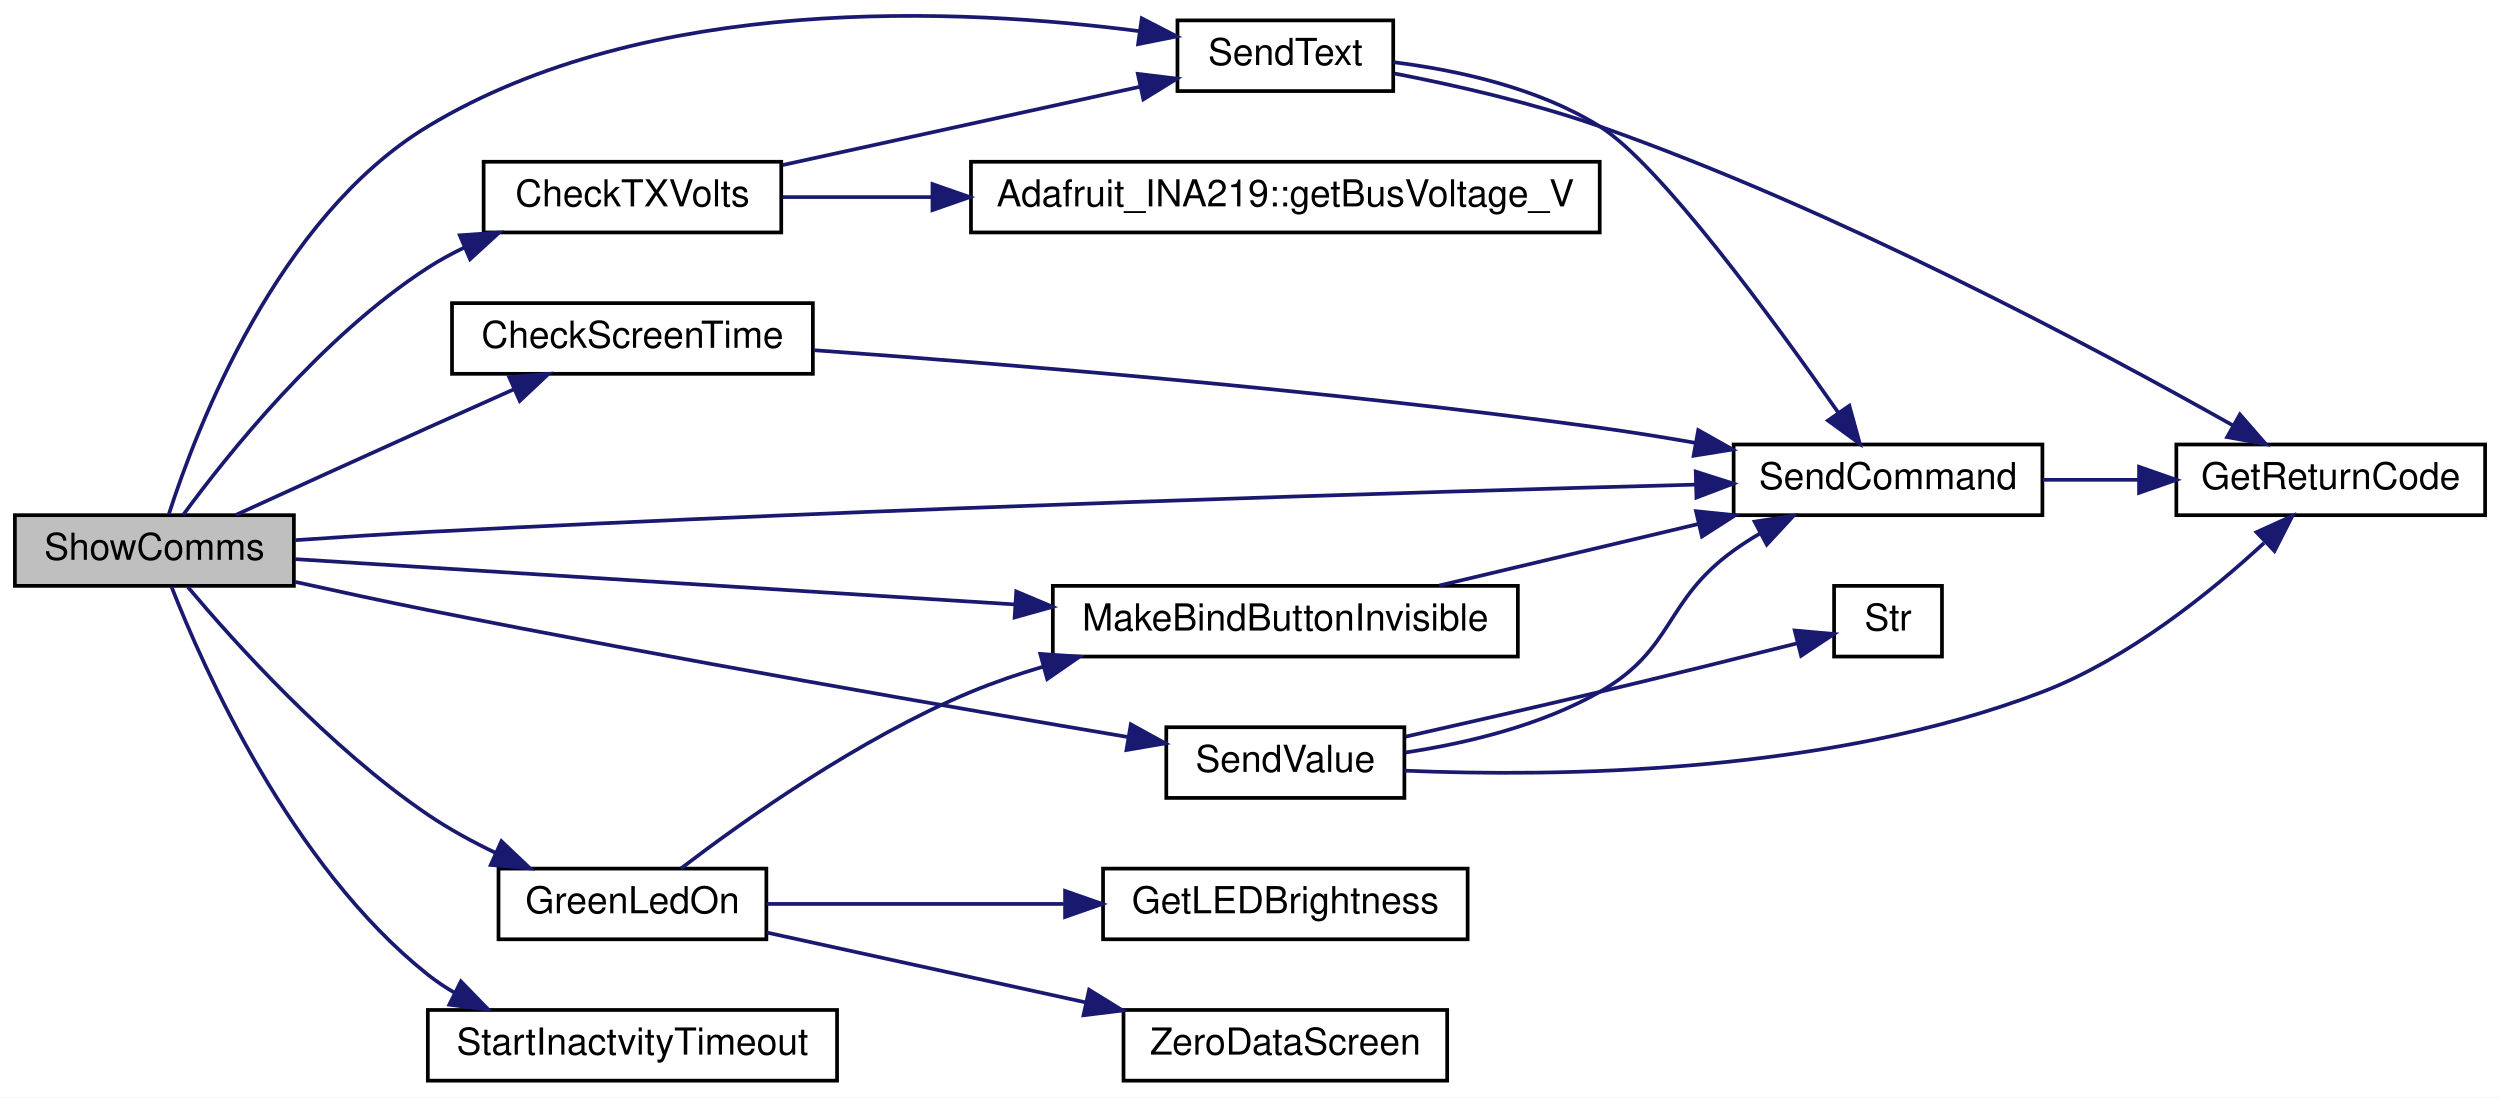
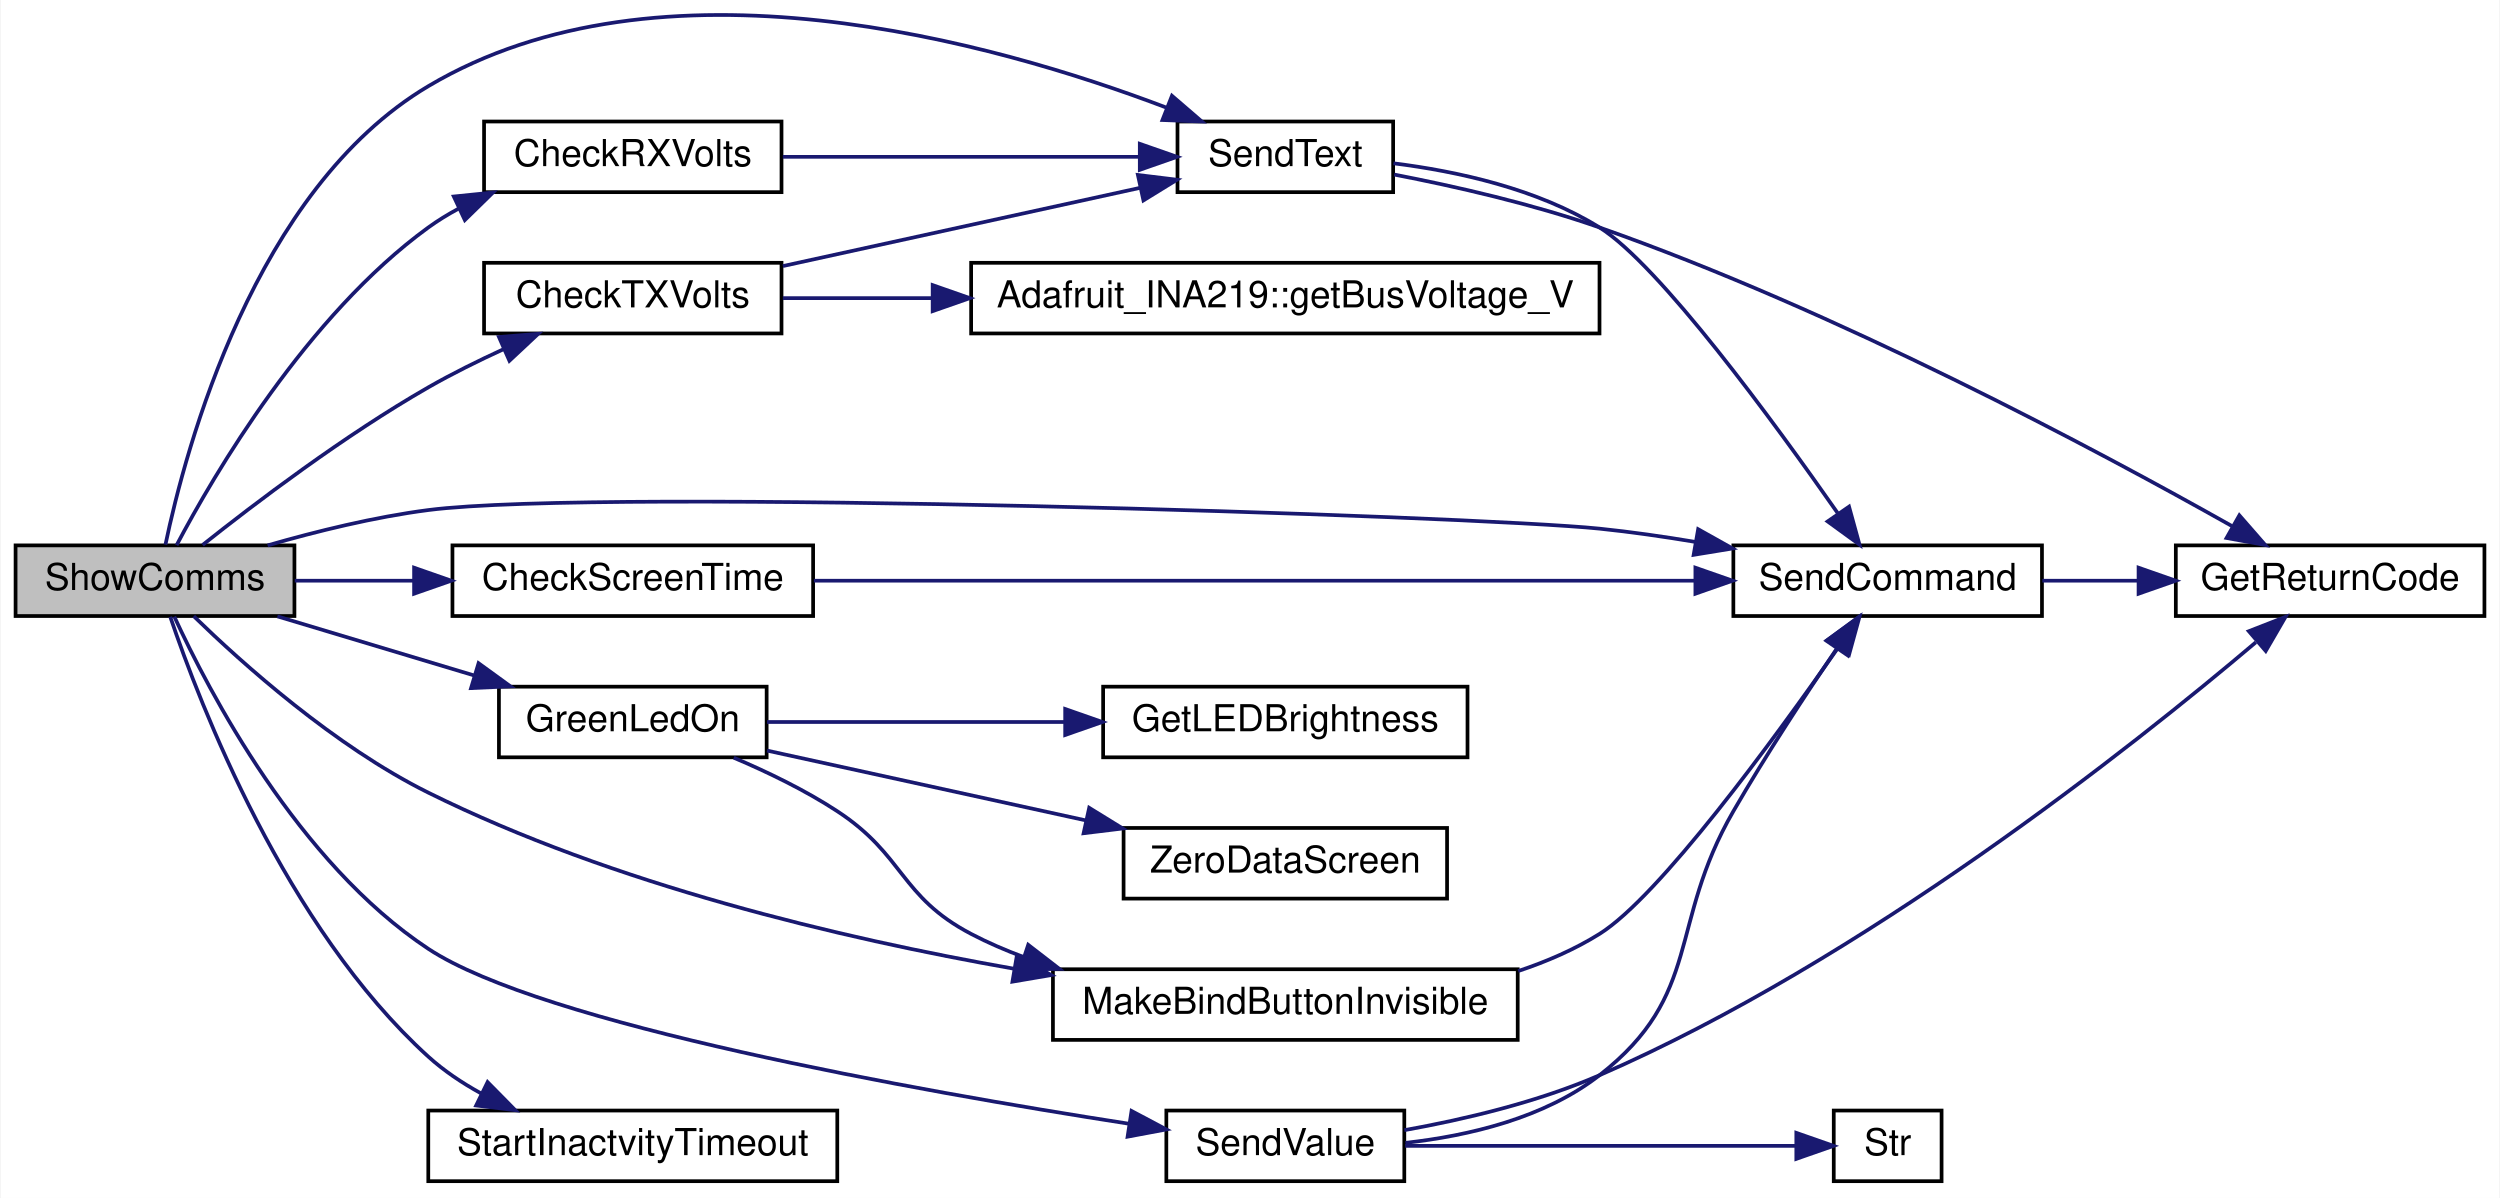
- <svg xmlns="http://www.w3.org/2000/svg" xmlns:xlink="http://www.w3.org/1999/xlink" width="672pt" height="295pt" viewBox="0.00 0.00 672.00 294.96">
-   <g id="graph0" class="graph" transform="scale(1 1) rotate(0) translate(4 290.96)">
-     <polygon fill="white" stroke="transparent" points="-4,4 -4,-290.96 668,-290.96 668,4 -4,4" />
+ <svg xmlns="http://www.w3.org/2000/svg" xmlns:xlink="http://www.w3.org/1999/xlink" width="672pt" height="322pt" viewBox="0.00 0.00 672.00 322.18">
+   <g id="graph0" class="graph" transform="scale(1 1) rotate(0) translate(4 318.18)">
+     <polygon fill="white" stroke="transparent" points="-4,4 -4,-318.18 668,-318.18 668,4 -4,4" />
    <g id="node1" class="node">
      <g id="a_node1">
        <a xlink:title="SHOW COMMS.">
-           <polygon fill="#bfbfbf" stroke="black" points="0,-133.5 0,-152.5 75,-152.5 75,-133.5 0,-133.5" />
-           <text text-anchor="middle" x="37.5" y="-140.5" font-family="Helvetica,sans-Serif" font-size="10.00">ShowComms</text>
+           <polygon fill="#bfbfbf" stroke="black" points="0,-152.5 0,-171.5 75,-171.5 75,-152.5 0,-152.5" />
+           <text text-anchor="middle" x="37.5" y="-159.5" font-family="Helvetica,sans-Serif" font-size="10.00">ShowComms</text>
        </a>
      </g>
    </g>
    <g id="node2" class="node">
      <g id="a_node2">
-         <a xlink:href="_transmitter_code_2src_2main_8cpp.html#adce05a2e4f5763c3b90c7126234d2cc8" target="_top" xlink:title=" ">
-           <polygon fill="white" stroke="black" points="117.5,-190.5 117.5,-209.5 214.5,-209.5 214.5,-190.5 117.5,-190.5" />
-           <text text-anchor="middle" x="166" y="-197.5" font-family="Helvetica,sans-Serif" font-size="10.00">CheckScreenTime</text>
+         <a xlink:href="_transmitter_code_2src_2main_8cpp.html#ad46481ecf98f23090491c04d5e1cc15e" target="_top" xlink:title=" ">
+           <polygon fill="white" stroke="black" points="126,-266.5 126,-285.5 206,-285.5 206,-266.5 126,-266.5" />
+           <text text-anchor="middle" x="166" y="-273.5" font-family="Helvetica,sans-Serif" font-size="10.00">CheckRXVolts</text>
        </a>
      </g>
    </g>
    <g id="edge1" class="edge">
-       <path fill="none" stroke="midnightblue" d="M59.42,-152.58C73.89,-159.19 93.6,-168.17 111,-176 118.5,-179.37 126.6,-182.99 134.18,-186.36" />
-       <polygon fill="midnightblue" stroke="midnightblue" points="132.87,-189.61 143.43,-190.47 135.71,-183.21 132.87,-189.61" />
+       <path fill="none" stroke="midnightblue" d="M43.31,-171.56C53.34,-190.54 78.28,-233.21 111,-257 113.53,-258.84 116.26,-260.51 119.09,-262.04" />
+       <polygon fill="midnightblue" stroke="midnightblue" points="117.86,-265.33 128.4,-266.4 120.83,-258.99 117.86,-265.33" />
    </g>
    <g id="node3" class="node">
      <g id="a_node3">
+         <a xlink:href="_transmitter_code_2src_2main_8cpp.html#afe513398f72d5e48f691830a1ef6eb42" target="_top" xlink:title=" ">
+           <polygon fill="white" stroke="black" points="312.5,-266.5 312.5,-285.5 370.5,-285.5 370.5,-266.5 312.5,-266.5" />
+           <text text-anchor="middle" x="341.5" y="-273.5" font-family="Helvetica,sans-Serif" font-size="10.00">SendText</text>
+         </a>
+       </g>
+     </g>
+     <g id="edge18" class="edge">
+       <path fill="none" stroke="midnightblue" d="M40.31,-171.7C45.68,-197.4 64.19,-267.21 111,-295 173.45,-332.08 262.84,-306.97 309.49,-289.25" />
+       <polygon fill="midnightblue" stroke="midnightblue" points="311.01,-292.42 319.04,-285.5 308.45,-285.9 311.01,-292.42" />
+     </g>
+     <g id="node5" class="node">
+       <g id="a_node5">
        <a xlink:href="_transmitter_code_2src_2main_8cpp.html#aecac2f0c289f02ef3c92b85be82eacac" target="_top" xlink:title=" ">
          <polygon fill="white" stroke="black" points="462,-152.5 462,-171.5 545,-171.5 545,-152.5 462,-152.5" />
          <text text-anchor="middle" x="503.5" y="-159.5" font-family="Helvetica,sans-Serif" font-size="10.00">SendCommand</text>
        </a>
      </g>
    </g>
-     <g id="edge15" class="edge">
-       <path fill="none" stroke="midnightblue" d="M75.37,-145.78C86.78,-146.58 99.41,-147.39 111,-148 233.28,-154.4 377.19,-158.72 451.84,-160.72" />
-       <polygon fill="midnightblue" stroke="midnightblue" points="451.81,-164.22 461.9,-160.99 452,-157.23 451.81,-164.22" />
-     </g>
-     <g id="node5" class="node">
-       <g id="a_node5">
+     <g id="edge17" class="edge">
+       <path fill="none" stroke="midnightblue" d="M67.79,-171.5C80.86,-175.27 96.55,-179.14 111,-181 158.05,-187.06 392.6,-179.44 426,-176 434.4,-175.13 443.26,-173.86 451.85,-172.42" />
+       <polygon fill="midnightblue" stroke="midnightblue" points="452.53,-175.85 461.78,-170.67 451.32,-168.96 452.53,-175.85" />
+     </g>
+     <g id="node6" class="node">
+       <g id="a_node6">
+         <a xlink:href="_transmitter_code_2src_2main_8cpp.html#adce05a2e4f5763c3b90c7126234d2cc8" target="_top" xlink:title=" ">
+           <polygon fill="white" stroke="black" points="117.5,-152.5 117.5,-171.5 214.5,-171.5 214.5,-152.5 117.5,-152.5" />
+           <text text-anchor="middle" x="166" y="-159.5" font-family="Helvetica,sans-Serif" font-size="10.00">CheckScreenTime</text>
+         </a>
+       </g>
+     </g>
+     <g id="edge6" class="edge">
+       <path fill="none" stroke="midnightblue" d="M75.09,-162C85.04,-162 96.07,-162 106.9,-162" />
+       <polygon fill="midnightblue" stroke="midnightblue" points="107.18,-165.5 117.18,-162 107.18,-158.5 107.18,-165.5" />
+     </g>
+     <g id="node7" class="node">
+       <g id="a_node7">
        <a xlink:href="_transmitter_code_2src_2main_8cpp.html#af47fe320b475d67b83bceba82186d9eb" target="_top" xlink:title=" ">
          <polygon fill="white" stroke="black" points="126,-228.5 126,-247.5 206,-247.5 206,-228.5 126,-228.5" />
          <text text-anchor="middle" x="166" y="-235.5" font-family="Helvetica,sans-Serif" font-size="10.00">CheckTXVolts</text>
        </a>
      </g>
    </g>
-     <g id="edge4" class="edge">
-       <path fill="none" stroke="midnightblue" d="M45.22,-152.55C56.88,-168.47 82.36,-200.49 111,-219 114.1,-221.01 117.45,-222.83 120.89,-224.48" />
-       <polygon fill="midnightblue" stroke="midnightblue" points="119.59,-227.73 130.16,-228.46 122.35,-221.3 119.59,-227.73" />
-     </g>
-     <g id="node7" class="node">
-       <g id="a_node7">
-         <a xlink:href="_transmitter_code_2src_2main_8cpp.html#afe513398f72d5e48f691830a1ef6eb42" target="_top" xlink:title=" ">
-           <polygon fill="white" stroke="black" points="312.5,-266.5 312.5,-285.5 370.5,-285.5 370.5,-266.5 312.5,-266.5" />
-           <text text-anchor="middle" x="341.5" y="-273.5" font-family="Helvetica,sans-Serif" font-size="10.00">SendText</text>
+     <g id="edge8" class="edge">
+       <path fill="none" stroke="midnightblue" d="M50.31,-171.62C64.25,-182.71 88.42,-201.07 111,-214 117.43,-217.68 124.52,-221.19 131.4,-224.34" />
+       <polygon fill="midnightblue" stroke="midnightblue" points="130,-227.55 140.56,-228.39 132.82,-221.15 130,-227.55" />
+     </g>
+     <g id="node9" class="node">
+       <g id="a_node9">
+         <a xlink:href="_transmitter_code_2src_2main_8cpp.html#a62e53eb9359c32b666e3386d62c57037" target="_top" xlink:title=" ">
+           <polygon fill="white" stroke="black" points="130,-114.5 130,-133.5 202,-133.5 202,-114.5 130,-114.5" />
+           <text text-anchor="middle" x="166" y="-121.5" font-family="Helvetica,sans-Serif" font-size="10.00">GreenLedOn</text>
+         </a>
+       </g>
+     </g>
+     <g id="edge11" class="edge">
+       <path fill="none" stroke="midnightblue" d="M70.42,-152.41C86.45,-147.6 106.07,-141.7 123.28,-136.53" />
+       <polygon fill="midnightblue" stroke="midnightblue" points="124.52,-139.81 133.09,-133.59 122.5,-133.11 124.52,-139.81" />
+     </g>
+     <g id="node11" class="node">
+       <g id="a_node11">
+         <a xlink:href="_transmitter_code_2src_2main_8cpp.html#a2e38b32674344cfc06b09a71dfcaf3f1" target="_top" xlink:title=" ">
+           <polygon fill="white" stroke="black" points="279,-38.5 279,-57.5 404,-57.5 404,-38.5 279,-38.5" />
+           <text text-anchor="middle" x="341.5" y="-45.5" font-family="Helvetica,sans-Serif" font-size="10.00">MakeBindButtonInvisible</text>
        </a>
      </g>
    </g>
    <g id="edge16" class="edge">
-       <path fill="none" stroke="midnightblue" d="M41.4,-152.81C48.75,-175.69 70.45,-232.5 111,-257 170.14,-292.73 254.02,-288.88 302.29,-282.6" />
-       <polygon fill="midnightblue" stroke="midnightblue" points="302.9,-286.05 312.31,-281.2 301.92,-279.12 302.9,-286.05" />
-     </g>
-     <g id="node8" class="node">
-       <g id="a_node8">
-         <a xlink:href="_transmitter_code_2src_2main_8cpp.html#a62e53eb9359c32b666e3386d62c57037" target="_top" xlink:title=" ">
-           <polygon fill="white" stroke="black" points="130,-38.5 130,-57.5 202,-57.5 202,-38.5 130,-38.5" />
-           <text text-anchor="middle" x="166" y="-45.5" font-family="Helvetica,sans-Serif" font-size="10.00">GreenLedOn</text>
-         </a>
-       </g>
-     </g>
-     <g id="edge9" class="edge">
-       <path fill="none" stroke="midnightblue" d="M46.52,-133.15C59.02,-118.3 84.48,-90.01 111,-72 116.65,-68.17 123,-64.7 129.32,-61.68" />
-       <polygon fill="midnightblue" stroke="midnightblue" points="130.78,-64.86 138.46,-57.57 127.91,-58.48 130.78,-64.86" />
-     </g>
-     <g id="node10" class="node">
-       <g id="a_node10">
-         <a xlink:href="_transmitter_code_2src_2main_8cpp.html#a2e38b32674344cfc06b09a71dfcaf3f1" target="_top" xlink:title=" ">
-           <polygon fill="white" stroke="black" points="279,-114.5 279,-133.5 404,-133.5 404,-114.5 279,-114.5" />
-           <text text-anchor="middle" x="341.5" y="-121.5" font-family="Helvetica,sans-Serif" font-size="10.00">MakeBindButtonInvisible</text>
-         </a>
-       </g>
-     </g>
-     <g id="edge14" class="edge">
-       <path fill="none" stroke="midnightblue" d="M75.23,-140.69C123.08,-137.68 207.79,-132.35 268.63,-128.52" />
-       <polygon fill="midnightblue" stroke="midnightblue" points="269.17,-131.99 278.93,-127.87 268.73,-125.01 269.17,-131.99" />
-     </g>
-     <g id="node12" class="node">
-       <g id="a_node12">
+       <path fill="none" stroke="midnightblue" d="M47.92,-152.45C60.95,-139.77 85.76,-117.52 111,-105 160.68,-80.36 221.84,-65.85 268.52,-57.64" />
+       <polygon fill="midnightblue" stroke="midnightblue" points="269.28,-61.06 278.55,-55.94 268.11,-54.16 269.28,-61.06" />
+     </g>
+     <g id="node13" class="node">
+       <g id="a_node13">
        <a xlink:href="_transmitter_code_2src_2main_8cpp.html#a1e20efc1e419b252b50d36f9924503fc" target="_top" xlink:title=" ">
-           <polygon fill="white" stroke="black" points="309.5,-76.5 309.5,-95.5 373.5,-95.5 373.5,-76.5 309.5,-76.5" />
-           <text text-anchor="middle" x="341.5" y="-83.5" font-family="Helvetica,sans-Serif" font-size="10.00">SendValue</text>
-         </a>
-       </g>
-     </g>
-     <g id="edge17" class="edge">
-       <path fill="none" stroke="midnightblue" d="M75.32,-134.57C86.74,-132.04 99.37,-129.32 111,-127 176.68,-113.89 253.35,-100.6 299.35,-92.84" />
-       <polygon fill="midnightblue" stroke="midnightblue" points="299.96,-96.28 309.24,-91.17 298.8,-89.38 299.96,-96.28" />
-     </g>
-     <g id="node14" class="node">
-       <g id="a_node14">
+           <polygon fill="white" stroke="black" points="309.5,-0.5 309.5,-19.5 373.5,-19.5 373.5,-0.5 309.5,-0.5" />
+           <text text-anchor="middle" x="341.5" y="-7.5" font-family="Helvetica,sans-Serif" font-size="10.00">SendValue</text>
+         </a>
+       </g>
+     </g>
+     <g id="edge19" class="edge">
+       <path fill="none" stroke="midnightblue" d="M42.7,-152.33C51.93,-132.29 75.98,-86.13 111,-63 141.6,-42.79 241.95,-24.89 299.31,-15.97" />
+       <polygon fill="midnightblue" stroke="midnightblue" points="300.14,-19.39 309.5,-14.42 299.08,-12.47 300.14,-19.39" />
+     </g>
+     <g id="node15" class="node">
+       <g id="a_node15">
        <a xlink:href="_transmitter_code_2src_2main_8cpp.html#a793b7bcd77531c95fe72ed4356d421c8" target="_top" xlink:title=" ">
          <polygon fill="white" stroke="black" points="111,-0.5 111,-19.5 221,-19.5 221,-0.5 111,-0.5" />
          <text text-anchor="middle" x="166" y="-7.5" font-family="Helvetica,sans-Serif" font-size="10.00">StartInactvityTimeout</text>
        </a>
      </g>
    </g>
-     <g id="edge21" class="edge">
-       <path fill="none" stroke="midnightblue" d="M42.12,-133.21C50.68,-111.35 74.27,-58.18 111,-29 113.26,-27.2 115.71,-25.57 118.26,-24.09" />
-       <polygon fill="midnightblue" stroke="midnightblue" points="119.89,-27.18 127.28,-19.59 116.77,-20.92 119.89,-27.18" />
+     <g id="edge23" class="edge">
+       <path fill="none" stroke="midnightblue" d="M41.6,-152.29C49.51,-128.91 72.6,-68.84 111,-34 115.18,-30.21 120.05,-26.94 125.14,-24.14" />
+       <polygon fill="midnightblue" stroke="midnightblue" points="126.95,-27.15 134.39,-19.6 123.87,-20.86 126.95,-27.15" />
    </g>
    <g id="edge2" class="edge">
-       <path fill="none" stroke="midnightblue" d="M214.88,-196.84C266.97,-193.1 352.63,-186.09 426,-176 434.36,-174.85 443.21,-173.43 451.79,-171.93" />
-       <polygon fill="midnightblue" stroke="midnightblue" points="452.49,-175.36 461.72,-170.16 451.25,-168.47 452.49,-175.36" />
+       <path fill="none" stroke="midnightblue" d="M206.37,-276C235.01,-276 273.58,-276 302.01,-276" />
+       <polygon fill="midnightblue" stroke="midnightblue" points="302.36,-279.5 312.36,-276 302.36,-272.5 302.36,-279.5" />
    </g>
    <g id="node4" class="node">
      <g id="a_node4">
        <a xlink:href="_transmitter_code_2src_2main_8cpp.html#a43937dd3d9c795271fd9c3eb3c6b6410" target="_top" xlink:title=" ">
          <polygon fill="white" stroke="black" points="581,-152.5 581,-171.5 664,-171.5 664,-152.5 581,-152.5" />
          <text text-anchor="middle" x="622.5" y="-159.5" font-family="Helvetica,sans-Serif" font-size="10.00">GetReturnCode</text>
        </a>
      </g>
    </g>
    <g id="edge3" class="edge">
+       <path fill="none" stroke="midnightblue" d="M370.79,-271.23C387.17,-268.06 408.05,-263.31 426,-257 489.56,-234.66 559.56,-197.27 596.1,-176.69" />
+       <polygon fill="midnightblue" stroke="midnightblue" points="598.09,-179.58 605.06,-171.6 594.64,-173.49 598.09,-179.58" />
+     </g>
+     <g id="edge4" class="edge">
+       <path fill="none" stroke="midnightblue" d="M370.58,-274.26C387.68,-272.12 409.36,-267.4 426,-257 442.01,-247 472.8,-204.88 490.04,-180.21" />
+       <polygon fill="midnightblue" stroke="midnightblue" points="493.11,-181.92 495.92,-171.71 487.35,-177.94 493.11,-181.92" />
+     </g>
+     <g id="edge5" class="edge">
      <path fill="none" stroke="midnightblue" d="M545.09,-162C553.35,-162 562.14,-162 570.7,-162" />
      <polygon fill="midnightblue" stroke="midnightblue" points="570.98,-165.5 580.98,-162 570.98,-158.5 570.98,-165.5" />
    </g>
-     <g id="node6" class="node">
-       <g id="a_node6">
+     <g id="edge7" class="edge">
+       <path fill="none" stroke="midnightblue" d="M214.71,-162C277.43,-162 387.17,-162 451.49,-162" />
+       <polygon fill="midnightblue" stroke="midnightblue" points="451.79,-165.5 461.79,-162 451.79,-158.5 451.79,-165.5" />
+     </g>
+     <g id="edge10" class="edge">
+       <path fill="none" stroke="midnightblue" d="M206.37,-246.62C235.13,-252.92 273.92,-261.42 302.38,-267.65" />
+       <polygon fill="midnightblue" stroke="midnightblue" points="301.85,-271.12 312.36,-269.84 303.34,-264.28 301.85,-271.12" />
+     </g>
+     <g id="node8" class="node">
+       <g id="a_node8">
        <a xlink:href="class_adafruit___i_n_a219.html#ab27c5ff8681cbe04c80bc3efc840dca4" target="_top" xlink:title="Gets the shunt voltage in volts.">
          <polygon fill="white" stroke="black" points="257,-228.5 257,-247.5 426,-247.5 426,-228.5 257,-228.5" />
          <text text-anchor="middle" x="341.5" y="-235.5" font-family="Helvetica,sans-Serif" font-size="10.00">Adafruit_INA219::getBusVoltage_V</text>
        </a>
      </g>
    </g>
-     <g id="edge5" class="edge">
+     <g id="edge9" class="edge">
      <path fill="none" stroke="midnightblue" d="M206.37,-238C218.44,-238 232.27,-238 246.36,-238" />
      <polygon fill="midnightblue" stroke="midnightblue" points="246.65,-241.5 256.65,-238 246.65,-234.5 246.65,-241.5" />
    </g>
-     <g id="edge6" class="edge">
-       <path fill="none" stroke="midnightblue" d="M206.37,-246.62C235.13,-252.92 273.92,-261.42 302.38,-267.65" />
-       <polygon fill="midnightblue" stroke="midnightblue" points="301.85,-271.12 312.36,-269.84 303.34,-264.28 301.85,-271.12" />
-     </g>
-     <g id="edge8" class="edge">
-       <path fill="none" stroke="midnightblue" d="M370.58,-274.26C387.68,-272.12 409.36,-267.4 426,-257 442.01,-247 472.8,-204.88 490.04,-180.21" />
-       <polygon fill="midnightblue" stroke="midnightblue" points="493.11,-181.92 495.92,-171.71 487.35,-177.94 493.11,-181.92" />
-     </g>
-     <g id="edge7" class="edge">
-       <path fill="none" stroke="midnightblue" d="M370.79,-271.23C387.17,-268.06 408.05,-263.31 426,-257 489.56,-234.66 559.56,-197.27 596.1,-176.69" />
-       <polygon fill="midnightblue" stroke="midnightblue" points="598.09,-179.58 605.06,-171.6 594.64,-173.49 598.09,-179.58" />
-     </g>
-     <g id="node9" class="node">
-       <g id="a_node9">
+     <g id="node10" class="node">
+       <g id="a_node10">
        <a xlink:href="_transmitter_code_2src_2main_8cpp.html#a549a702bb9b539c6b3a4f20cce65adcc" target="_top" xlink:title=" ">
-           <polygon fill="white" stroke="black" points="292.5,-38.5 292.5,-57.5 390.5,-57.5 390.5,-38.5 292.5,-38.5" />
-           <text text-anchor="middle" x="341.5" y="-45.5" font-family="Helvetica,sans-Serif" font-size="10.00">GetLEDBrightness</text>
-         </a>
-       </g>
-     </g>
-     <g id="edge10" class="edge">
-       <path fill="none" stroke="midnightblue" d="M202.11,-48C225.01,-48 255.47,-48 281.97,-48" />
-       <polygon fill="midnightblue" stroke="midnightblue" points="282.29,-51.5 292.29,-48 282.29,-44.5 282.29,-51.5" />
-     </g>
-     <g id="edge11" class="edge">
-       <path fill="none" stroke="midnightblue" d="M179.07,-57.56C195.68,-70.25 226.94,-92.5 257,-105 263.18,-107.57 269.77,-109.82 276.43,-111.79" />
-       <polygon fill="midnightblue" stroke="midnightblue" points="275.63,-115.2 286.2,-114.48 277.49,-108.45 275.63,-115.2" />
-     </g>
-     <g id="node11" class="node">
-       <g id="a_node11">
+           <polygon fill="white" stroke="black" points="292.5,-114.5 292.5,-133.5 390.5,-133.5 390.5,-114.5 292.5,-114.5" />
+           <text text-anchor="middle" x="341.5" y="-121.5" font-family="Helvetica,sans-Serif" font-size="10.00">GetLEDBrightness</text>
+         </a>
+       </g>
+     </g>
+     <g id="edge12" class="edge">
+       <path fill="none" stroke="midnightblue" d="M202.11,-124C225.01,-124 255.47,-124 281.97,-124" />
+       <polygon fill="midnightblue" stroke="midnightblue" points="282.29,-127.5 292.29,-124 282.29,-120.5 282.29,-127.5" />
+     </g>
+     <g id="edge13" class="edge">
+       <path fill="none" stroke="midnightblue" d="M193.16,-114.39C202.3,-110.52 212.42,-105.62 221,-100 239.15,-88.1 237.78,-77.08 257,-67 261.49,-64.64 266.27,-62.58 271.18,-60.77" />
+       <polygon fill="midnightblue" stroke="midnightblue" points="272.35,-64.07 280.74,-57.59 270.15,-57.42 272.35,-64.07" />
+     </g>
+     <g id="node12" class="node">
+       <g id="a_node12">
        <a xlink:href="_transmitter_code_2src_2main_8cpp.html#a6da9a1fd0b003151f79eabc702ba80ff" target="_top" xlink:title=" ">
-           <polygon fill="white" stroke="black" points="298,-0.5 298,-19.5 385,-19.5 385,-0.5 298,-0.5" />
-           <text text-anchor="middle" x="341.5" y="-7.5" font-family="Helvetica,sans-Serif" font-size="10.00">ZeroDataScreen</text>
-         </a>
-       </g>
-     </g>
-     <g id="edge13" class="edge">
-       <path fill="none" stroke="midnightblue" d="M202.11,-40.31C226.71,-34.92 260.03,-27.62 287.81,-21.54" />
-       <polygon fill="midnightblue" stroke="midnightblue" points="288.75,-24.92 297.77,-19.36 287.25,-18.08 288.75,-24.92" />
-     </g>
-     <g id="edge12" class="edge">
-       <path fill="none" stroke="midnightblue" d="M382.87,-133.59C403.99,-138.6 430.03,-144.79 452.42,-150.11" />
-       <polygon fill="midnightblue" stroke="midnightblue" points="451.88,-153.57 462.42,-152.48 453.49,-146.76 451.88,-153.57" />
-     </g>
-     <g id="edge19" class="edge">
-       <path fill="none" stroke="midnightblue" d="M373.83,-88.72C390.22,-91.2 410.11,-95.94 426,-105 446.21,-116.52 443.14,-129.38 462,-143 464.23,-144.61 466.61,-146.13 469.06,-147.57" />
-       <polygon fill="midnightblue" stroke="midnightblue" points="467.64,-150.77 478.11,-152.36 470.91,-144.59 467.64,-150.77" />
-     </g>
-     <g id="edge18" class="edge">
-       <path fill="none" stroke="midnightblue" d="M373.52,-83.83C414.29,-82.1 487.49,-82.89 545,-105 568,-113.84 590.11,-131.66 604.59,-145.04" />
-       <polygon fill="midnightblue" stroke="midnightblue" points="602.54,-147.92 612.19,-152.3 607.38,-142.86 602.54,-147.92" />
-     </g>
-     <g id="node13" class="node">
-       <g id="a_node13">
+           <polygon fill="white" stroke="black" points="298,-76.5 298,-95.5 385,-95.5 385,-76.5 298,-76.5" />
+           <text text-anchor="middle" x="341.5" y="-83.5" font-family="Helvetica,sans-Serif" font-size="10.00">ZeroDataScreen</text>
+         </a>
+       </g>
+     </g>
+     <g id="edge15" class="edge">
+       <path fill="none" stroke="midnightblue" d="M202.11,-116.31C226.71,-110.92 260.03,-103.62 287.81,-97.54" />
+       <polygon fill="midnightblue" stroke="midnightblue" points="288.75,-100.92 297.77,-95.36 287.25,-94.08 288.75,-100.92" />
+     </g>
+     <g id="edge14" class="edge">
+       <path fill="none" stroke="midnightblue" d="M404.14,-57.02C411.82,-59.57 419.32,-62.83 426,-67 442.01,-77 472.8,-119.12 490.04,-143.79" />
+       <polygon fill="midnightblue" stroke="midnightblue" points="487.35,-146.06 495.92,-152.29 493.11,-142.08 487.35,-146.06" />
+     </g>
+     <g id="edge20" class="edge">
+       <path fill="none" stroke="midnightblue" d="M373.51,-14.22C389.63,-17.11 409.37,-21.76 426,-29 496.83,-59.83 569.17,-117.2 602.52,-145.44" />
+       <polygon fill="midnightblue" stroke="midnightblue" points="600.63,-148.42 610.5,-152.27 605.18,-143.1 600.63,-148.42" />
+     </g>
+     <g id="edge21" class="edge">
+       <path fill="none" stroke="midnightblue" d="M373.8,-10.81C390.77,-12.69 411.23,-17.48 426,-29 453.89,-50.77 444.3,-69.37 462,-100 470.71,-115.08 481.55,-131.56 489.82,-143.74" />
+       <polygon fill="midnightblue" stroke="midnightblue" points="487.02,-145.85 495.56,-152.12 492.79,-141.89 487.02,-145.85" />
+     </g>
+     <g id="node14" class="node">
+       <g id="a_node14">
        <a xlink:href="_transmitter_code_2src_2main_8cpp.html#a6bac145d5df31efb9c90e2a60a4cbca5" target="_top" xlink:title=" ">
-           <polygon fill="white" stroke="black" points="489,-114.5 489,-133.5 518,-133.5 518,-114.5 489,-114.5" />
-           <text text-anchor="middle" x="503.5" y="-121.5" font-family="Helvetica,sans-Serif" font-size="10.00">Str</text>
-         </a>
-       </g>
-     </g>
-     <g id="edge20" class="edge">
-       <path fill="none" stroke="midnightblue" d="M373.86,-92.98C389.54,-96.51 408.79,-100.9 426,-105 443.78,-109.23 463.84,-114.22 478.95,-118.02" />
-       <polygon fill="midnightblue" stroke="midnightblue" points="478.42,-121.5 488.98,-120.56 480.14,-114.71 478.42,-121.5" />
+           <polygon fill="white" stroke="black" points="489,-0.5 489,-19.5 518,-19.5 518,-0.5 489,-0.5" />
+           <text text-anchor="middle" x="503.5" y="-7.5" font-family="Helvetica,sans-Serif" font-size="10.00">Str</text>
+         </a>
+       </g>
+     </g>
+     <g id="edge22" class="edge">
+       <path fill="none" stroke="midnightblue" d="M373.73,-10C404.56,-10 451.02,-10 478.89,-10" />
+       <polygon fill="midnightblue" stroke="midnightblue" points="478.93,-13.5 488.93,-10 478.93,-6.5 478.93,-13.5" />
    </g>
  </g>
</svg>
